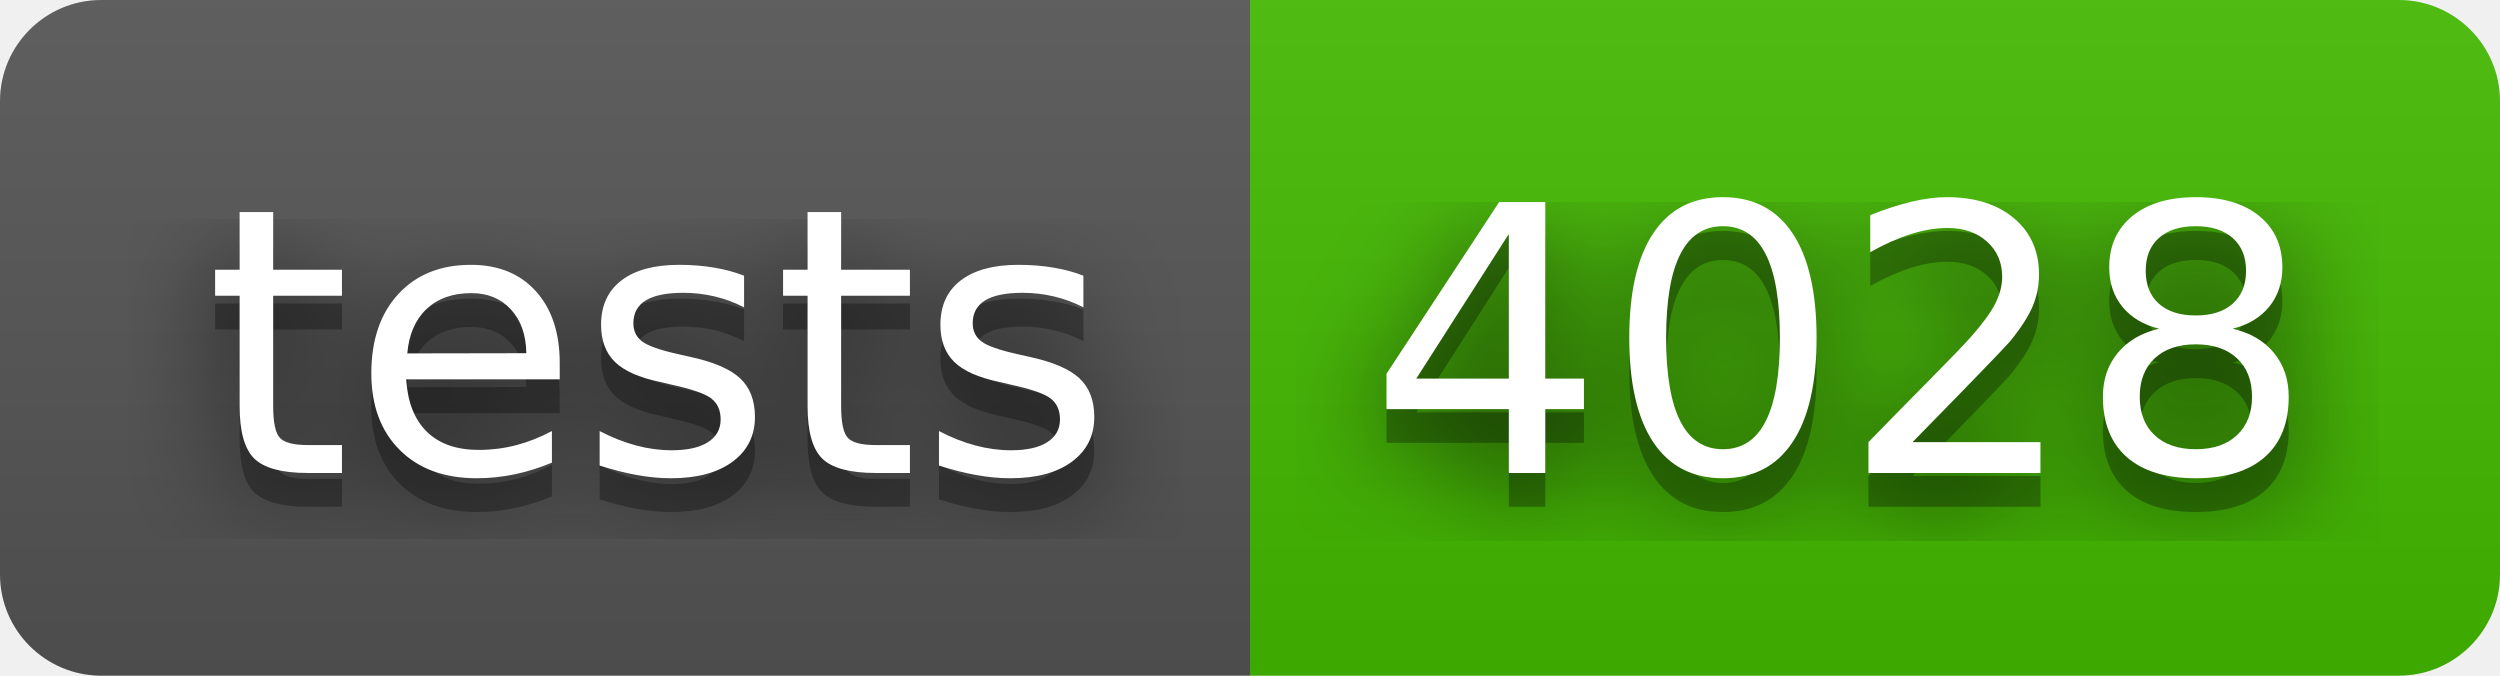
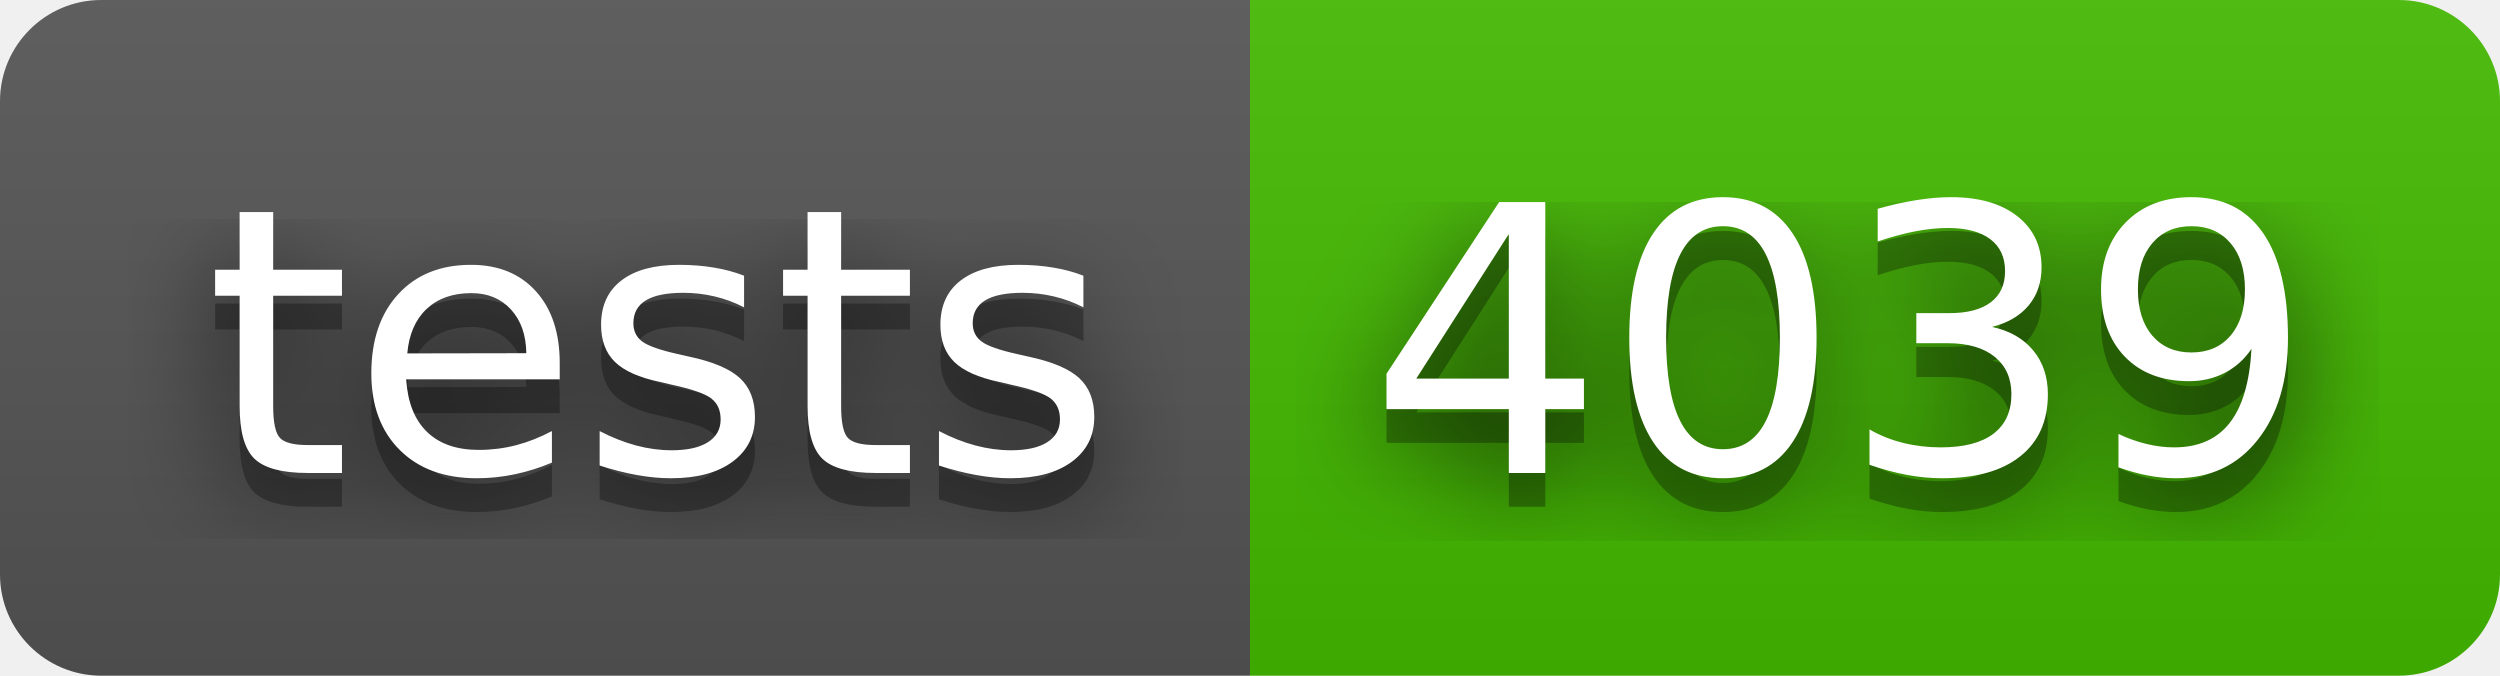
- <svg xmlns="http://www.w3.org/2000/svg" width="74" height="20" role="img" aria-label="tests: 4028">
+ <svg xmlns="http://www.w3.org/2000/svg" width="74" height="20" role="img" aria-label="tests: 4039">
  <filter id="blur">
    <feGaussianBlur stdDeviation="16" />
  </filter>
  <linearGradient id="s" x2="0" y2="100%">
    <stop offset="0" stop-color="#bbb" stop-opacity=".1" />
    <stop offset="1" stop-opacity=".1" />
  </linearGradient>
  <clipPath id="r">
    <rect width="74" height="20" rx="3" />
  </clipPath>
  <g clip-path="url(#r)">
    <rect width="37" height="20" fill="#555" />
    <rect x="37" width="37" height="20" fill="#4b0" />
    <rect width="74" height="20" fill="url(#s)" />
  </g>
  <g fill="#fff" text-anchor="middle" font-family="Verdana,Geneva,DejaVu Sans,sans-serif" text-rendering="geometricPrecision" font-size="110">
    <g transform="scale(.1)">
      <g aria-hidden="true" fill="#010101">
        <text x="195" y="150" fill-opacity=".8" filter="url(#blur)" textLength="270">tests</text>
        <text x="195" y="150" fill-opacity=".3" textLength="270">tests</text>
      </g>
      <text x="195" y="140" textLength="270">tests</text>
    </g>
    <g transform="scale(.1)">
      <g aria-hidden="true" fill="#010101">
-         <text x="545" y="150" fill-opacity=".8" filter="url(#blur)" textLength="270">4028</text>
-         <text x="545" y="150" fill-opacity=".3" textLength="270">4028</text>
+         <text x="545" y="150" fill-opacity=".8" filter="url(#blur)" textLength="270">4039</text>
+         <text x="545" y="150" fill-opacity=".3" textLength="270">4039</text>
      </g>
-       <text x="545" y="140" textLength="270">4028</text>
+       <text x="545" y="140" textLength="270">4039</text>
    </g>
  </g>
</svg>
